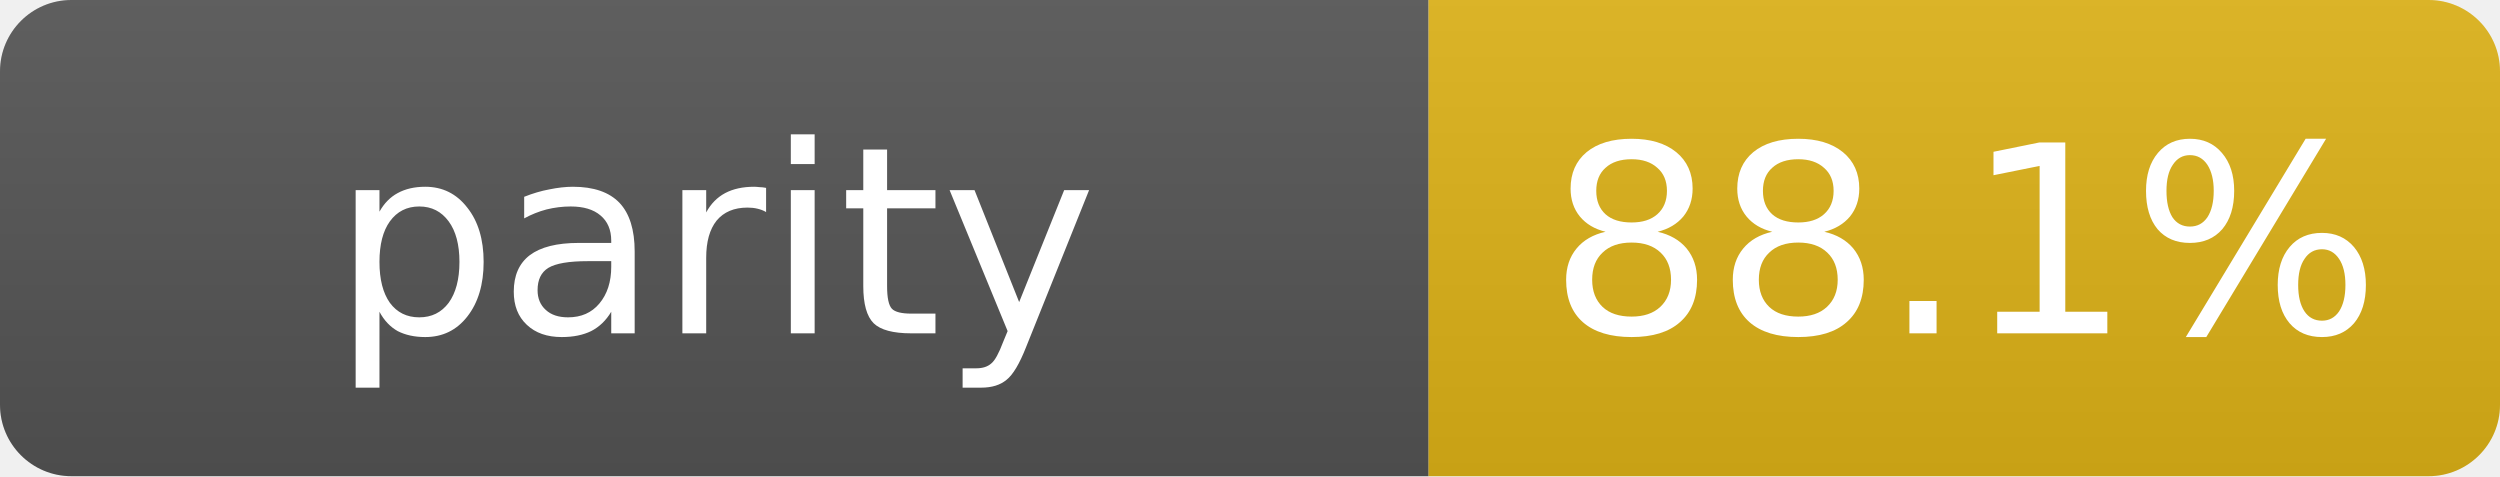
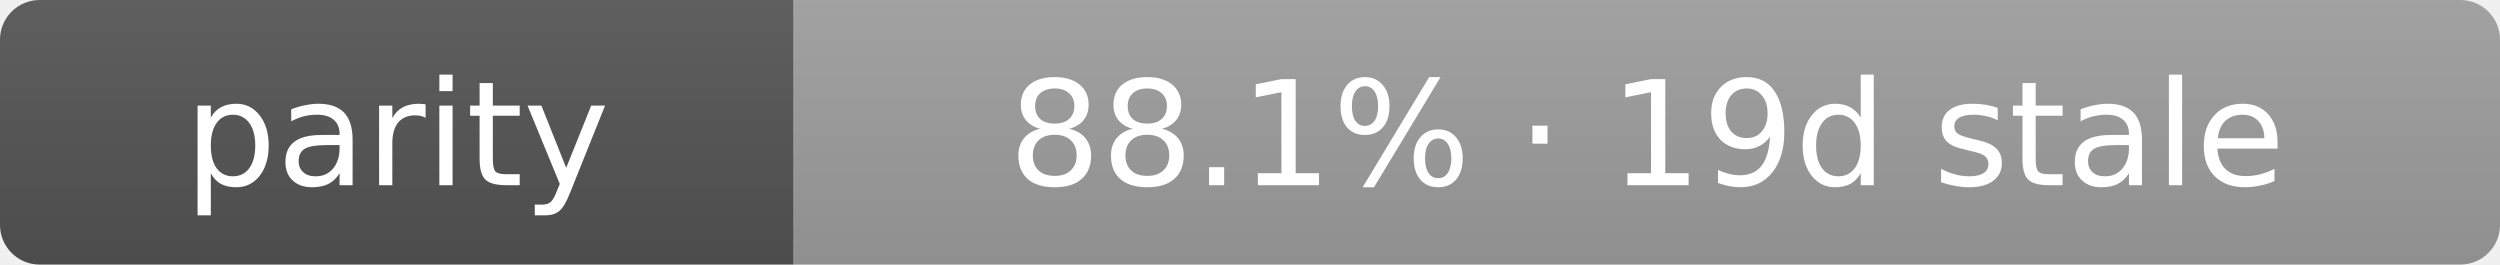
- <svg xmlns="http://www.w3.org/2000/svg" width="105" height="20" role="img" aria-label="parity: 88.1%">
+ <svg xmlns="http://www.w3.org/2000/svg" width="189" height="20" role="img" aria-label="parity: 88.1% · 19d stale">
  <linearGradient id="s" x2="0" y2="100%">
    <stop offset="0" stop-color="#bbb" stop-opacity=".1" />
    <stop offset="1" stop-opacity=".1" />
  </linearGradient>
  <clipPath id="r">
-     <rect width="105" height="20" rx="3" fill="#fff" />
+     <rect width="189" height="20" rx="3" fill="#fff" />
  </clipPath>
  <g clip-path="url(#r)">
    <rect width="60" height="20" fill="#555" />
-     <rect x="60" width="45" height="20" fill="#dfb317" />
-     <rect width="105" height="20" fill="url(#s)" />
+     <rect x="60" width="129" height="20" fill="#9f9f9f" />
+     <rect width="189" height="20" fill="url(#s)" />
  </g>
  <g fill="#fff" text-anchor="middle" font-family="Verdana,Geneva,DejaVu Sans,sans-serif" text-rendering="geometricPrecision" font-size="11">
    <text x="30.0" y="14">parity</text>
-     <text x="82.5" y="14">88.1%</text>
+     <text x="124.5" y="14">88.1% · 19d stale</text>
  </g>
</svg>
